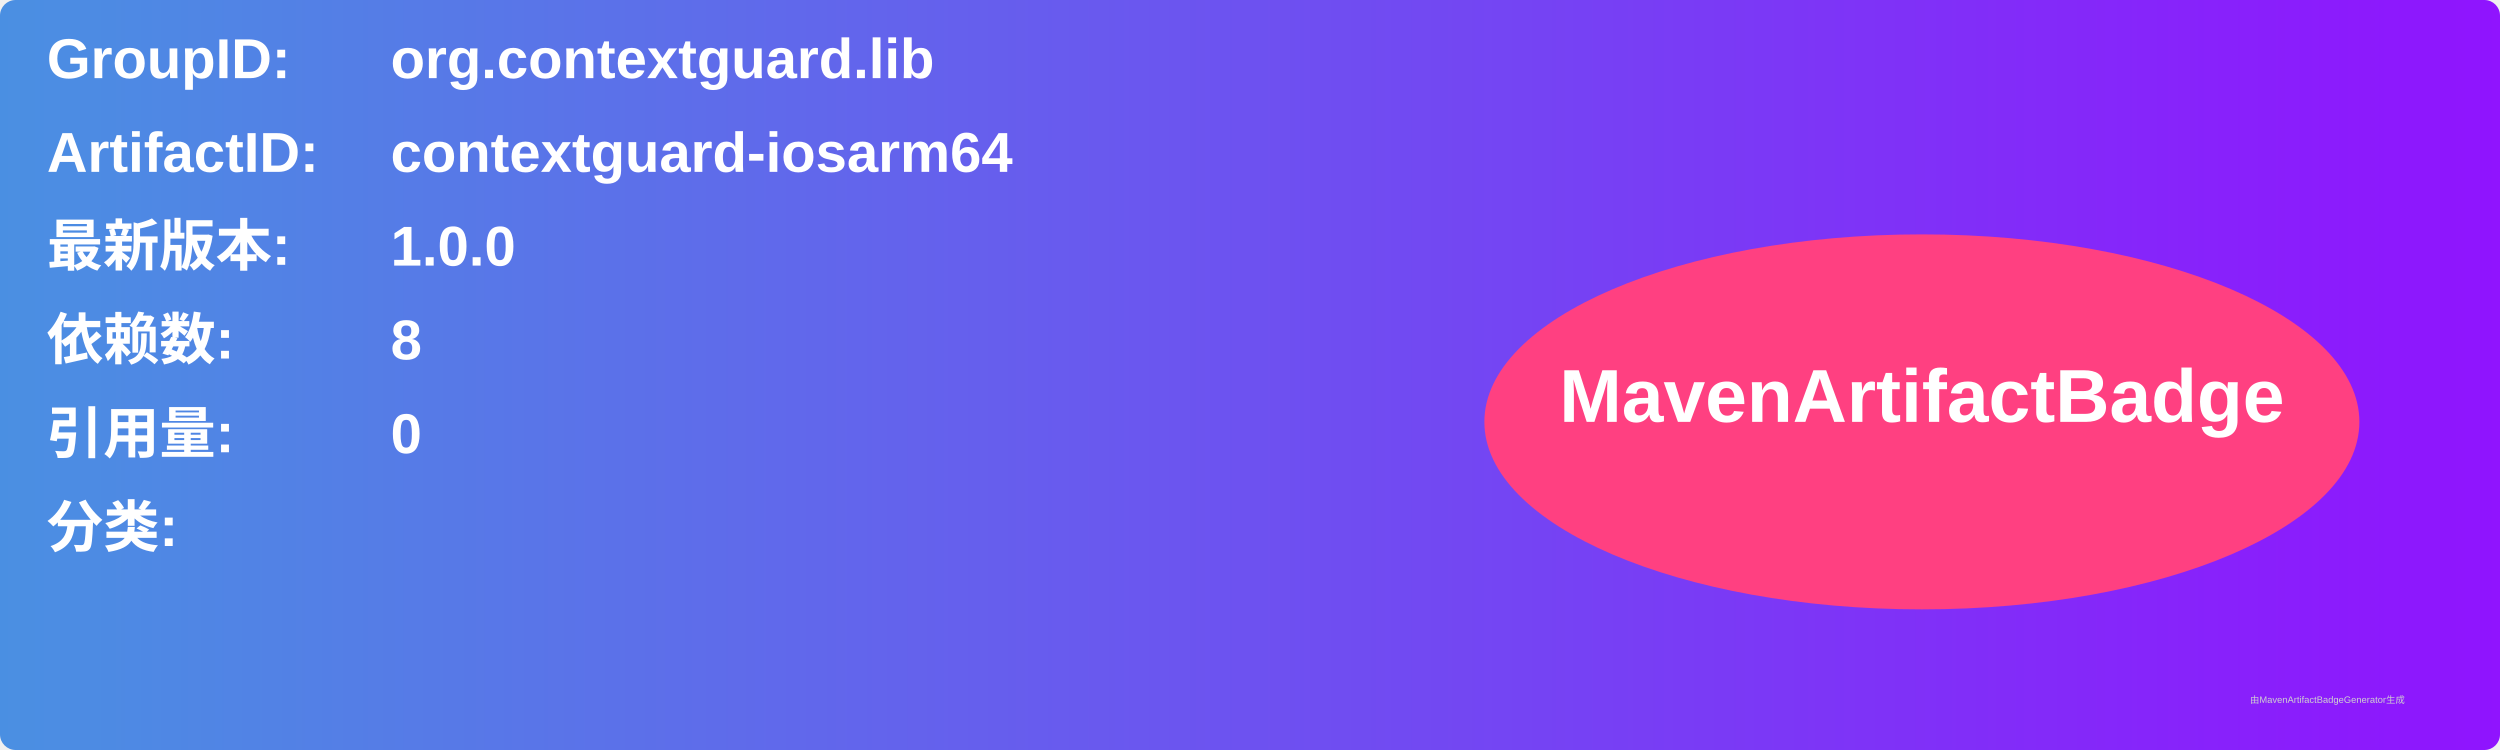
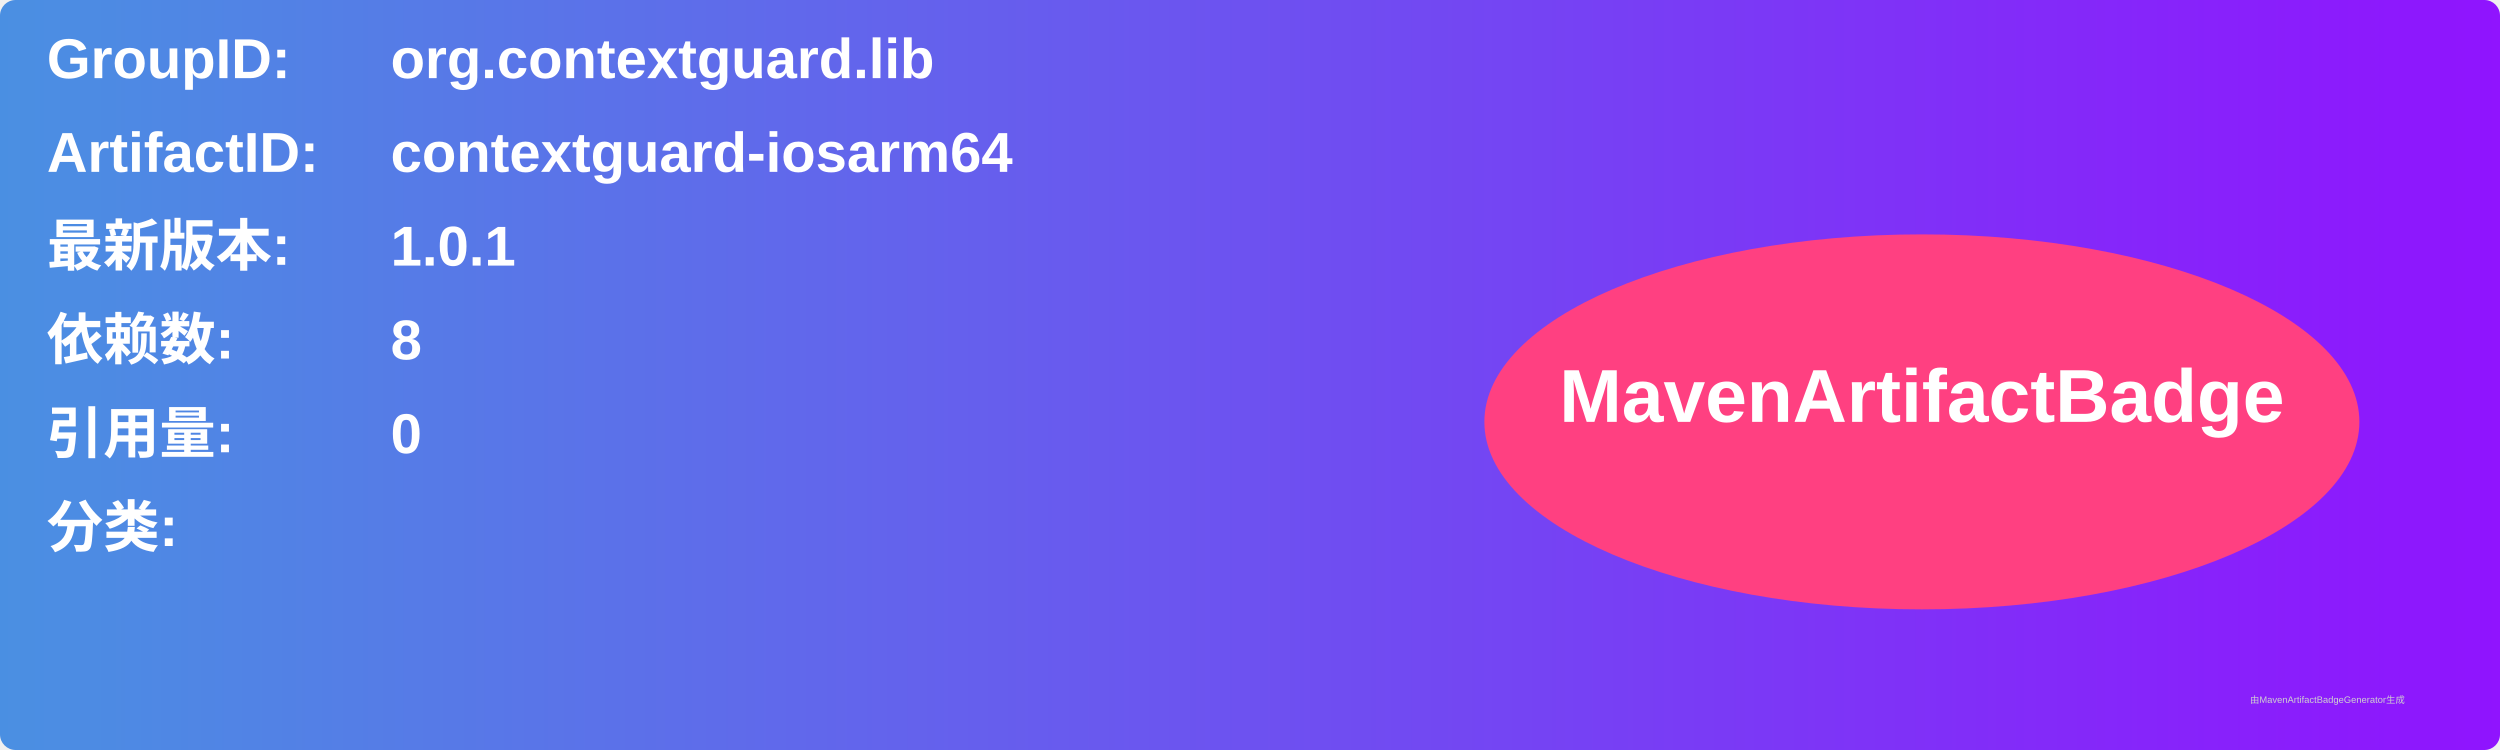
<svg xmlns="http://www.w3.org/2000/svg" width="800" height="240" viewBox="0 0 800 240">
  <linearGradient id="grad" x1="0%" y1="0%" x2="100%" y2="0%">
    <stop offset="0%" stop-color="#4a90e2" />
    <stop offset="100%" stop-color="#9013fe" />
  </linearGradient>
  <rect width="100%" height="100%" rx="5" ry="5" fill="url(#grad)" />
  <g transform="translate(15, 15)">
    <text x="0" y="10" font-family="Arial" font-size="18" fill="white" font-weight="bold" width="260">GroupID:</text>
    <text x="110" y="10" font-family="Arial" font-size="18" fill="white" font-weight="bold" width="460">org.contextguard.lib</text>
    <text x="0" y="40" font-family="Arial" font-size="18" fill="white" font-weight="bold" width="260">ArtifactID:</text>
    <text x="110" y="40" font-family="Arial" font-size="18" fill="white" font-weight="bold" width="460">contextguard-iosarm64</text>
    <text x="0" y="70" font-family="Arial" font-size="18" fill="white" font-weight="bold">最新版本:</text>
    <text x="110" y="70" font-family="Arial" font-size="18" fill="white" font-weight="bold">
-       <tspan font-weight="bold">1.0.0</tspan>
+       <tspan font-weight="bold">1.0.1</tspan>
    </text>
    <text x="0" y="100" font-family="Arial" font-size="18" fill="white" font-weight="bold">依赖数: </text>
    <text x="110" y="100" font-family="Arial" font-size="18" fill="white">
      <tspan font-weight="bold">8</tspan>
    </text>
    <text x="0" y="130" font-family="Arial" font-size="18" fill="white" font-weight="bold">引用量: </text>
    <text x="110" y="130" font-family="Arial" font-size="18" fill="white">
      <tspan font-weight="bold">0</tspan>
    </text>
    <text x="0" y="160" font-family="Arial" font-size="18" fill="white" font-weight="bold">分类:</text>
    <text x="10" y="190" font-family="Arial" font-size="10" fill="white">
      <tspan font-weight="bold" />
    </text>
    <ellipse cx="600" cy="120" rx="140" ry="60" fill="#ff4081" />
    <text x="600" y="120" text-anchor="middle" font-family="Arial" font-size="24" fill="white" font-weight="bold">MavenArtifactBadge</text>
  </g>
  <text x="720" y="225" font-family="Arial" font-size="3" fill="#d0d0d0">由MavenArtifactBadgeGenerator生成</text>
</svg>
